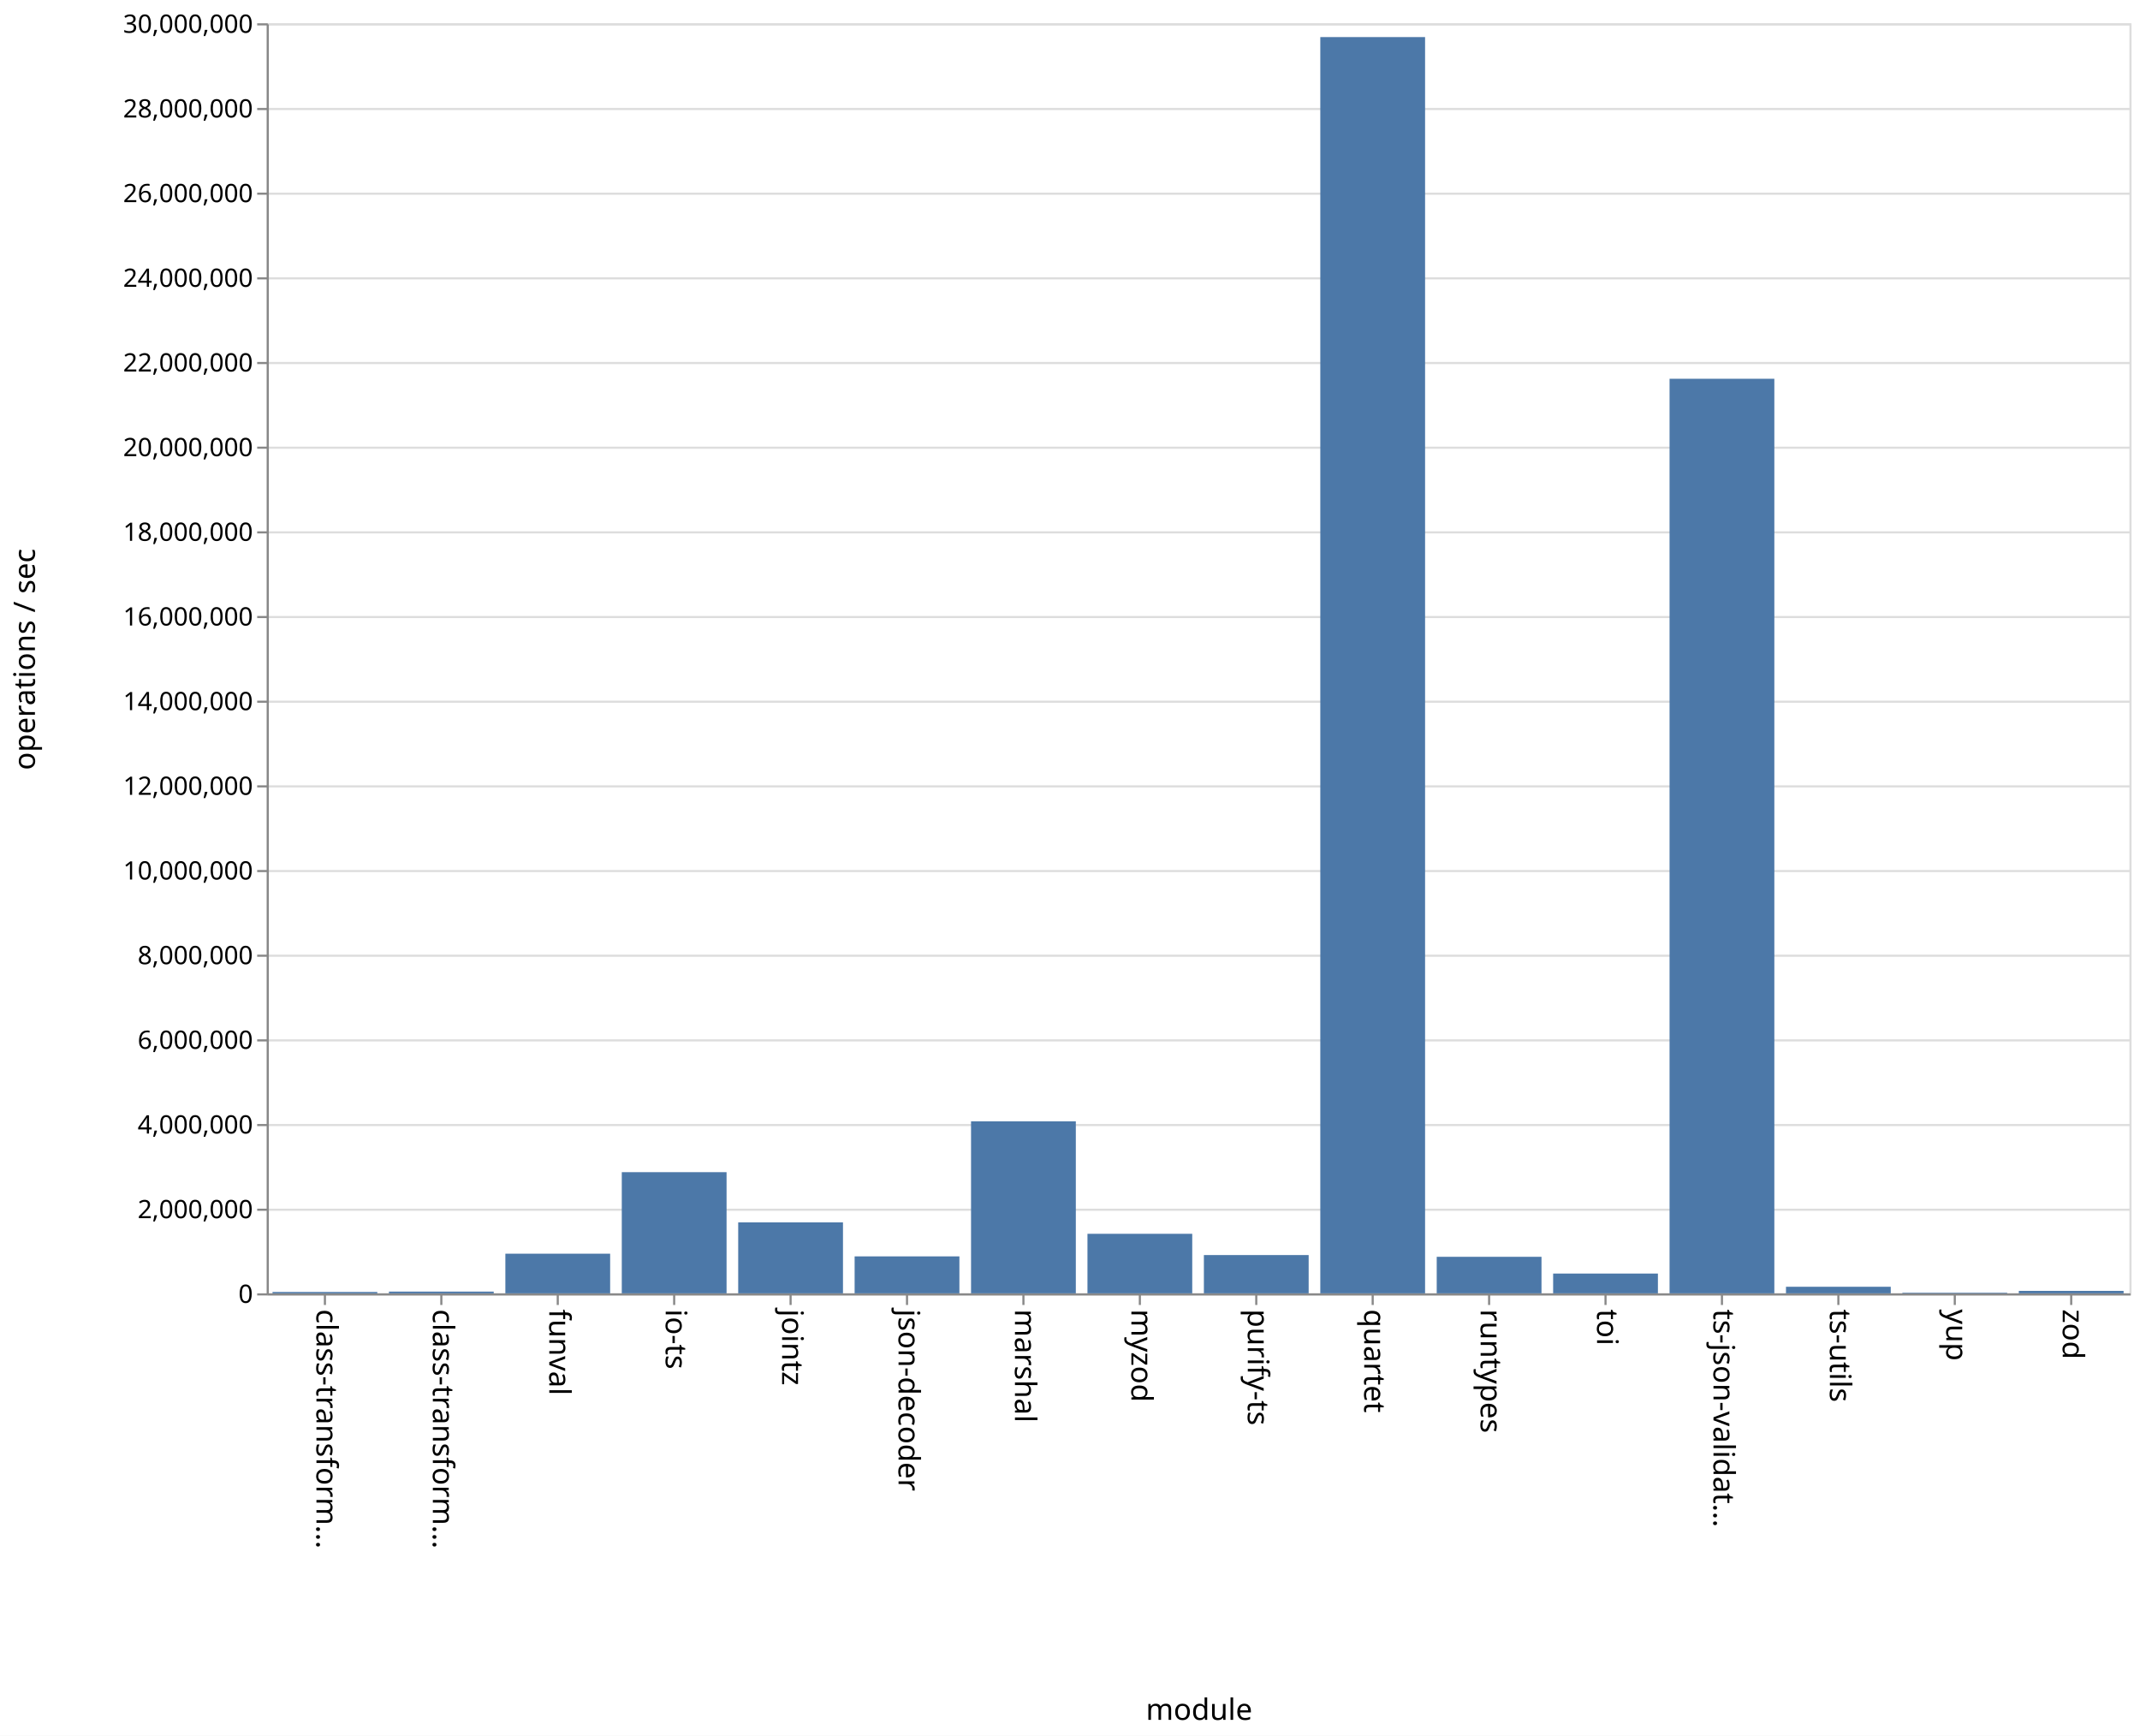
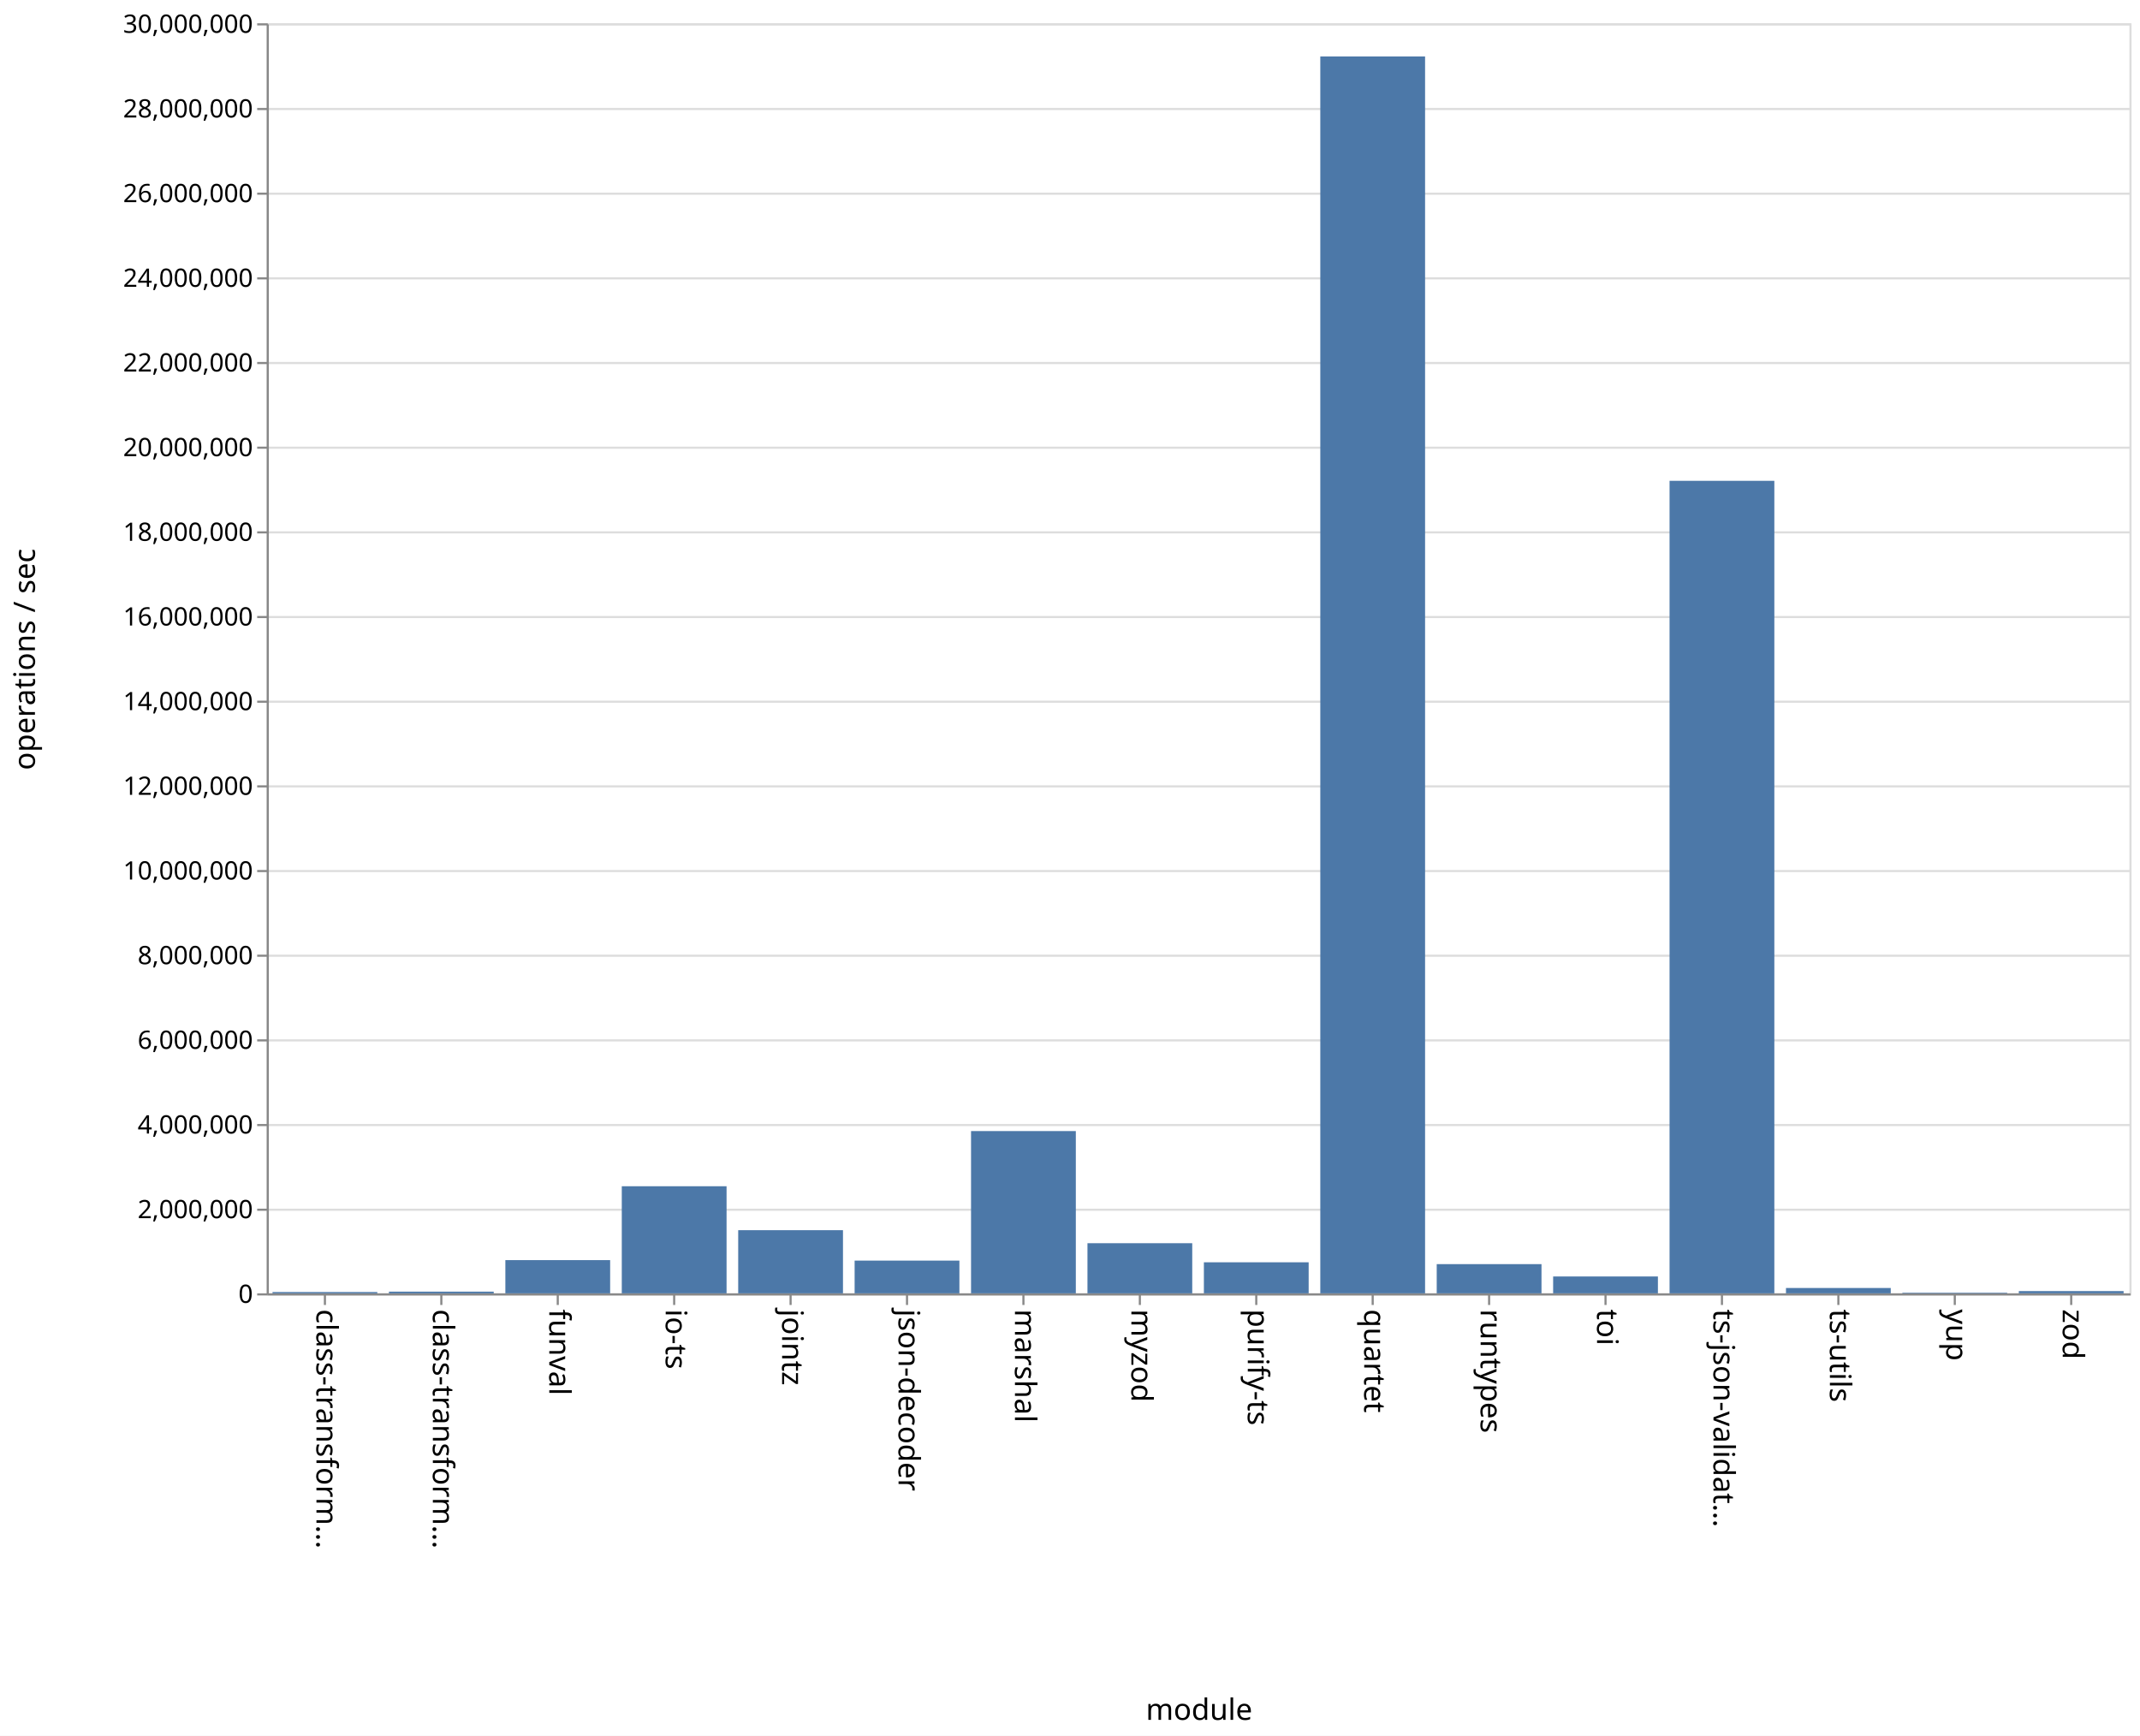
<svg xmlns="http://www.w3.org/2000/svg" class="marks" width="1011" height="820">
  <path fill="#fff" d="M0 0h1011v820H0z" />
  <g class="mark-group role-frame root" aria-roledescription="group mark container">
    <path class="background" aria-hidden="true" d="M126.5 11.5h880v600h-880z" fill="none" stroke="#ddd" />
    <g class="mark-group role-axis" aria-roledescription="axis" aria-label="Y-axis for a linear scale with values from 0 to 30,000,000">
      <path class="background" aria-hidden="true" d="M126.5 11.5z" pointer-events="none" fill="none" />
      <g class="mark-rule role-axis-grid" pointer-events="none" fill="none" stroke="#ddd">
        <path d="M126.5 611.5h880M126.5 571.5h880M126.5 531.5h880M126.5 491.5h880M126.5 451.5h880M126.5 411.5h880M126.5 371.5h880M126.5 331.5h880M126.5 291.5h880M126.5 251.5h880M126.5 211.5h880M126.5 171.5h880M126.5 131.5h880M126.5 91.5h880M126.5 51.5h880M126.5 11.5h880" />
      </g>
    </g>
    <g class="mark-group role-axis" aria-roledescription="axis" aria-label="X-axis titled 'module' for a discrete scale with 16 values: class-transformer-validator-async, class-transformer-validator-sync, funval, io-ts, jointz, ending with zod">
      <path class="background" aria-hidden="true" d="M126.5 611.5z" pointer-events="none" fill="none" />
      <g class="mark-rule role-axis-tick" pointer-events="none" fill="none" stroke="#888">
        <path d="M153.5 611.5v5M208.5 611.5v5M263.5 611.5v5M318.5 611.5v5M373.5 611.5v5M428.5 611.5v5M483.5 611.5v5M538.5 611.5v5M593.5 611.5v5M648.5 611.5v5M703.5 611.5v5M758.5 611.5v5M813.5 611.5v5M868.5 611.5v5M923.5 611.5v5M978.5 611.5v5" />
      </g>
      <g class="mark-text role-axis-label" pointer-events="none" font-family="sans-serif" font-size="14">
        <text transform="rotate(90 -234.5 384)">
                    class-transform…
                </text>
        <text transform="rotate(90 -207 411.5)">
                    class-transform…
                </text>
        <text transform="rotate(90 -179.5 439)">
                    funval
                </text>
        <text transform="rotate(90 -152 466.5)">
                    io-ts
                </text>
        <text transform="rotate(90 -124.5 494)">
                    jointz
                </text>
        <text transform="rotate(90 -97 521.5)">
                    json-decoder
                </text>
        <text transform="rotate(90 -69.5 549)">
                    marshal
                </text>
        <text transform="rotate(90 -42 576.5)">
                    myzod
                </text>
        <text transform="rotate(90 -14.5 604)">
                    purify-ts
                </text>
        <text transform="rotate(90 13 631.5)">
                    quartet
                </text>
        <text transform="rotate(90 40.5 659)">
                    runtypes
                </text>
        <text transform="rotate(90 68 686.5)">
                    toi
                </text>
        <text transform="rotate(90 95.5 714)">
                    ts-json-validat…
                </text>
        <text transform="rotate(90 123 741.5)">
                    ts-utils
                </text>
        <text transform="rotate(90 150.5 769)">
                    yup
                </text>
        <text transform="rotate(90 178 796.5)">
                    zod
                </text>
      </g>
      <path fill="none" stroke="#888" d="M126.5 611.5h880" pointer-events="none" />
      <text text-anchor="middle" transform="translate(566.5 812.5)" font-family="sans-serif" font-size="14" font-weight="400" pointer-events="none">
                module
            </text>
    </g>
    <g class="mark-group role-axis" aria-roledescription="axis" aria-label="Y-axis titled 'operations / sec' for a linear scale with values from 0 to 30,000,000">
      <path class="background" aria-hidden="true" d="M126.5 11.5z" pointer-events="none" fill="none" />
      <g class="mark-rule role-axis-tick" pointer-events="none" fill="none" stroke="#888">
        <path d="M126.5 611.5h-5M126.5 571.5h-5M126.5 531.5h-5M126.5 491.5h-5M126.5 451.5h-5M126.5 411.5h-5M126.5 371.5h-5M126.5 331.5h-5M126.5 291.5h-5M126.5 251.5h-5M126.5 211.5h-5M126.5 171.5h-5M126.5 131.5h-5M126.5 91.5h-5M126.5 51.5h-5M126.5 11.5h-5" />
      </g>
      <g class="mark-text role-axis-label" pointer-events="none" text-anchor="end" font-family="sans-serif" font-size="12">
        <text transform="translate(119.5 615.5)">
                    0
                </text>
        <text transform="translate(119.5 575.5)">
                    2,000,000
                </text>
        <text transform="translate(119.5 535.5)">
                    4,000,000
                </text>
        <text transform="translate(119.5 495.5)">
                    6,000,000
                </text>
        <text transform="translate(119.5 455.5)">
                    8,000,000
                </text>
        <text transform="translate(119.5 415.5)">
                    10,000,000
                </text>
        <text transform="translate(119.5 375.5)">
                    12,000,000
                </text>
        <text transform="translate(119.5 335.5)">
                    14,000,000
                </text>
        <text transform="translate(119.5 295.5)">
                    16,000,000
                </text>
        <text transform="translate(119.5 255.5)">
                    18,000,000
                </text>
        <text transform="translate(119.5 215.5)">
                    20,000,000
                </text>
        <text transform="translate(119.5 175.5)">
                    22,000,000
                </text>
        <text transform="translate(119.5 135.5)">
                    24,000,000
                </text>
        <text transform="translate(119.5 95.5)">
                    26,000,000
                </text>
        <text transform="translate(119.5 55.5)">
                    28,000,000
                </text>
        <text transform="translate(119.5 15.5)">
                    30,000,000
                </text>
      </g>
      <path fill="none" stroke="#888" d="M126.5 611.5v-600" pointer-events="none" />
      <text text-anchor="middle" transform="rotate(-90 164 147.5)" font-family="sans-serif" font-size="14" font-weight="400" pointer-events="none">
                operations / sec
            </text>
    </g>
    <g class="mark-rect role-mark marks" aria-roledescription="rect mark container" fill="#4c78a8">
-       <path d="M128.75 610.352h49.5V611h-49.5zM183.75 610.178h49.5V611h-49.5zM238.75 592.27h49.5V611h-49.5zM293.75 553.754h49.5V611h-49.5zM348.75 577.48h49.5V611h-49.5zM403.75 593.537h49.5V611h-49.5zM458.75 529.739h49.5V611h-49.5zM513.75 582.874h49.5V611h-49.5zM568.75 592.915h49.5V611h-49.5zM623.75 17.517h49.5V611h-49.5zM678.75 593.74h49.5V611h-49.5zM733.75 601.652h49.5V611h-49.5zM788.75 178.937h49.5V611h-49.5zM843.75 607.896h49.5V611h-49.5zM898.75 610.713h49.5V611h-49.5zM953.75 609.842h49.5V611h-49.5z" />
+       <path d="M128.75 610.383h49.5V611h-49.5zM183.75 610.2h49.5v.8h-49.5zM238.75 595.302h49.5V611h-49.5zM293.75 560.405h49.5V611h-49.5zM348.75 581.164h49.5V611h-49.5zM403.75 595.531h49.5V611h-49.5zM458.75 534.342h49.5V611h-49.5zM513.75 587.316h49.5V611h-49.5zM568.75 596.332h49.5V611h-49.5zM623.75 26.67h49.5V611h-49.5zM678.75 597.203h49.5V611h-49.5zM733.75 603.034h49.5V611h-49.5zM788.75 227.15h49.5V611h-49.5zM843.75 608.474h49.5V611h-49.5zM898.75 610.713h49.5V611h-49.5zM953.75 609.936h49.5V611h-49.5z" />
    </g>
  </g>
</svg>
